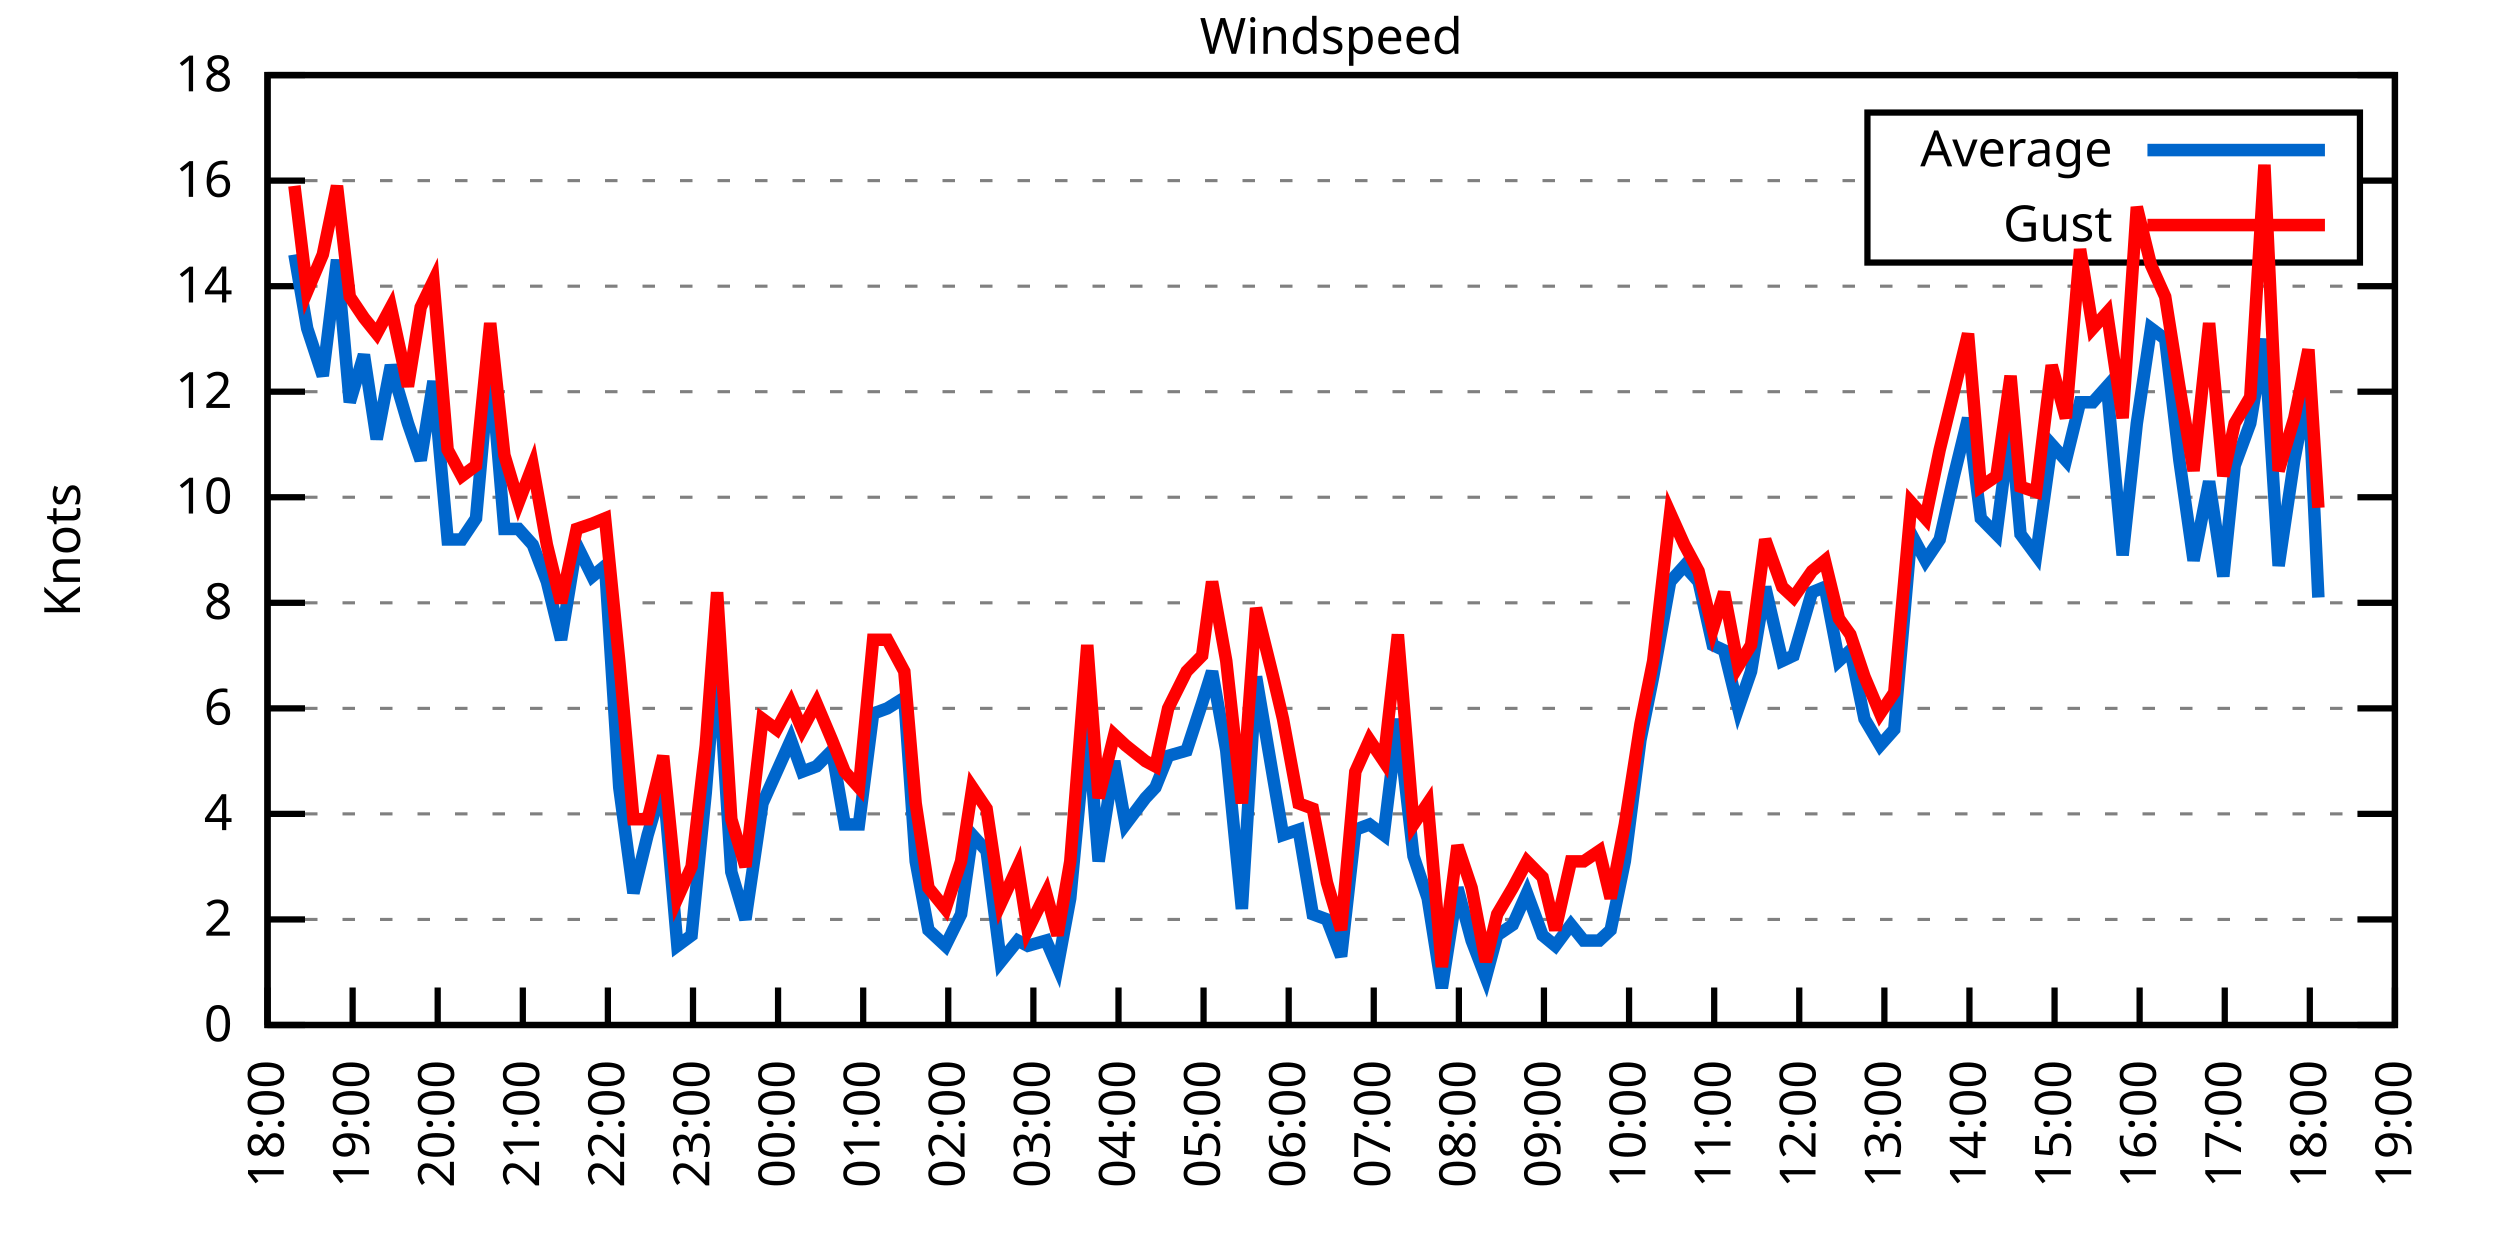
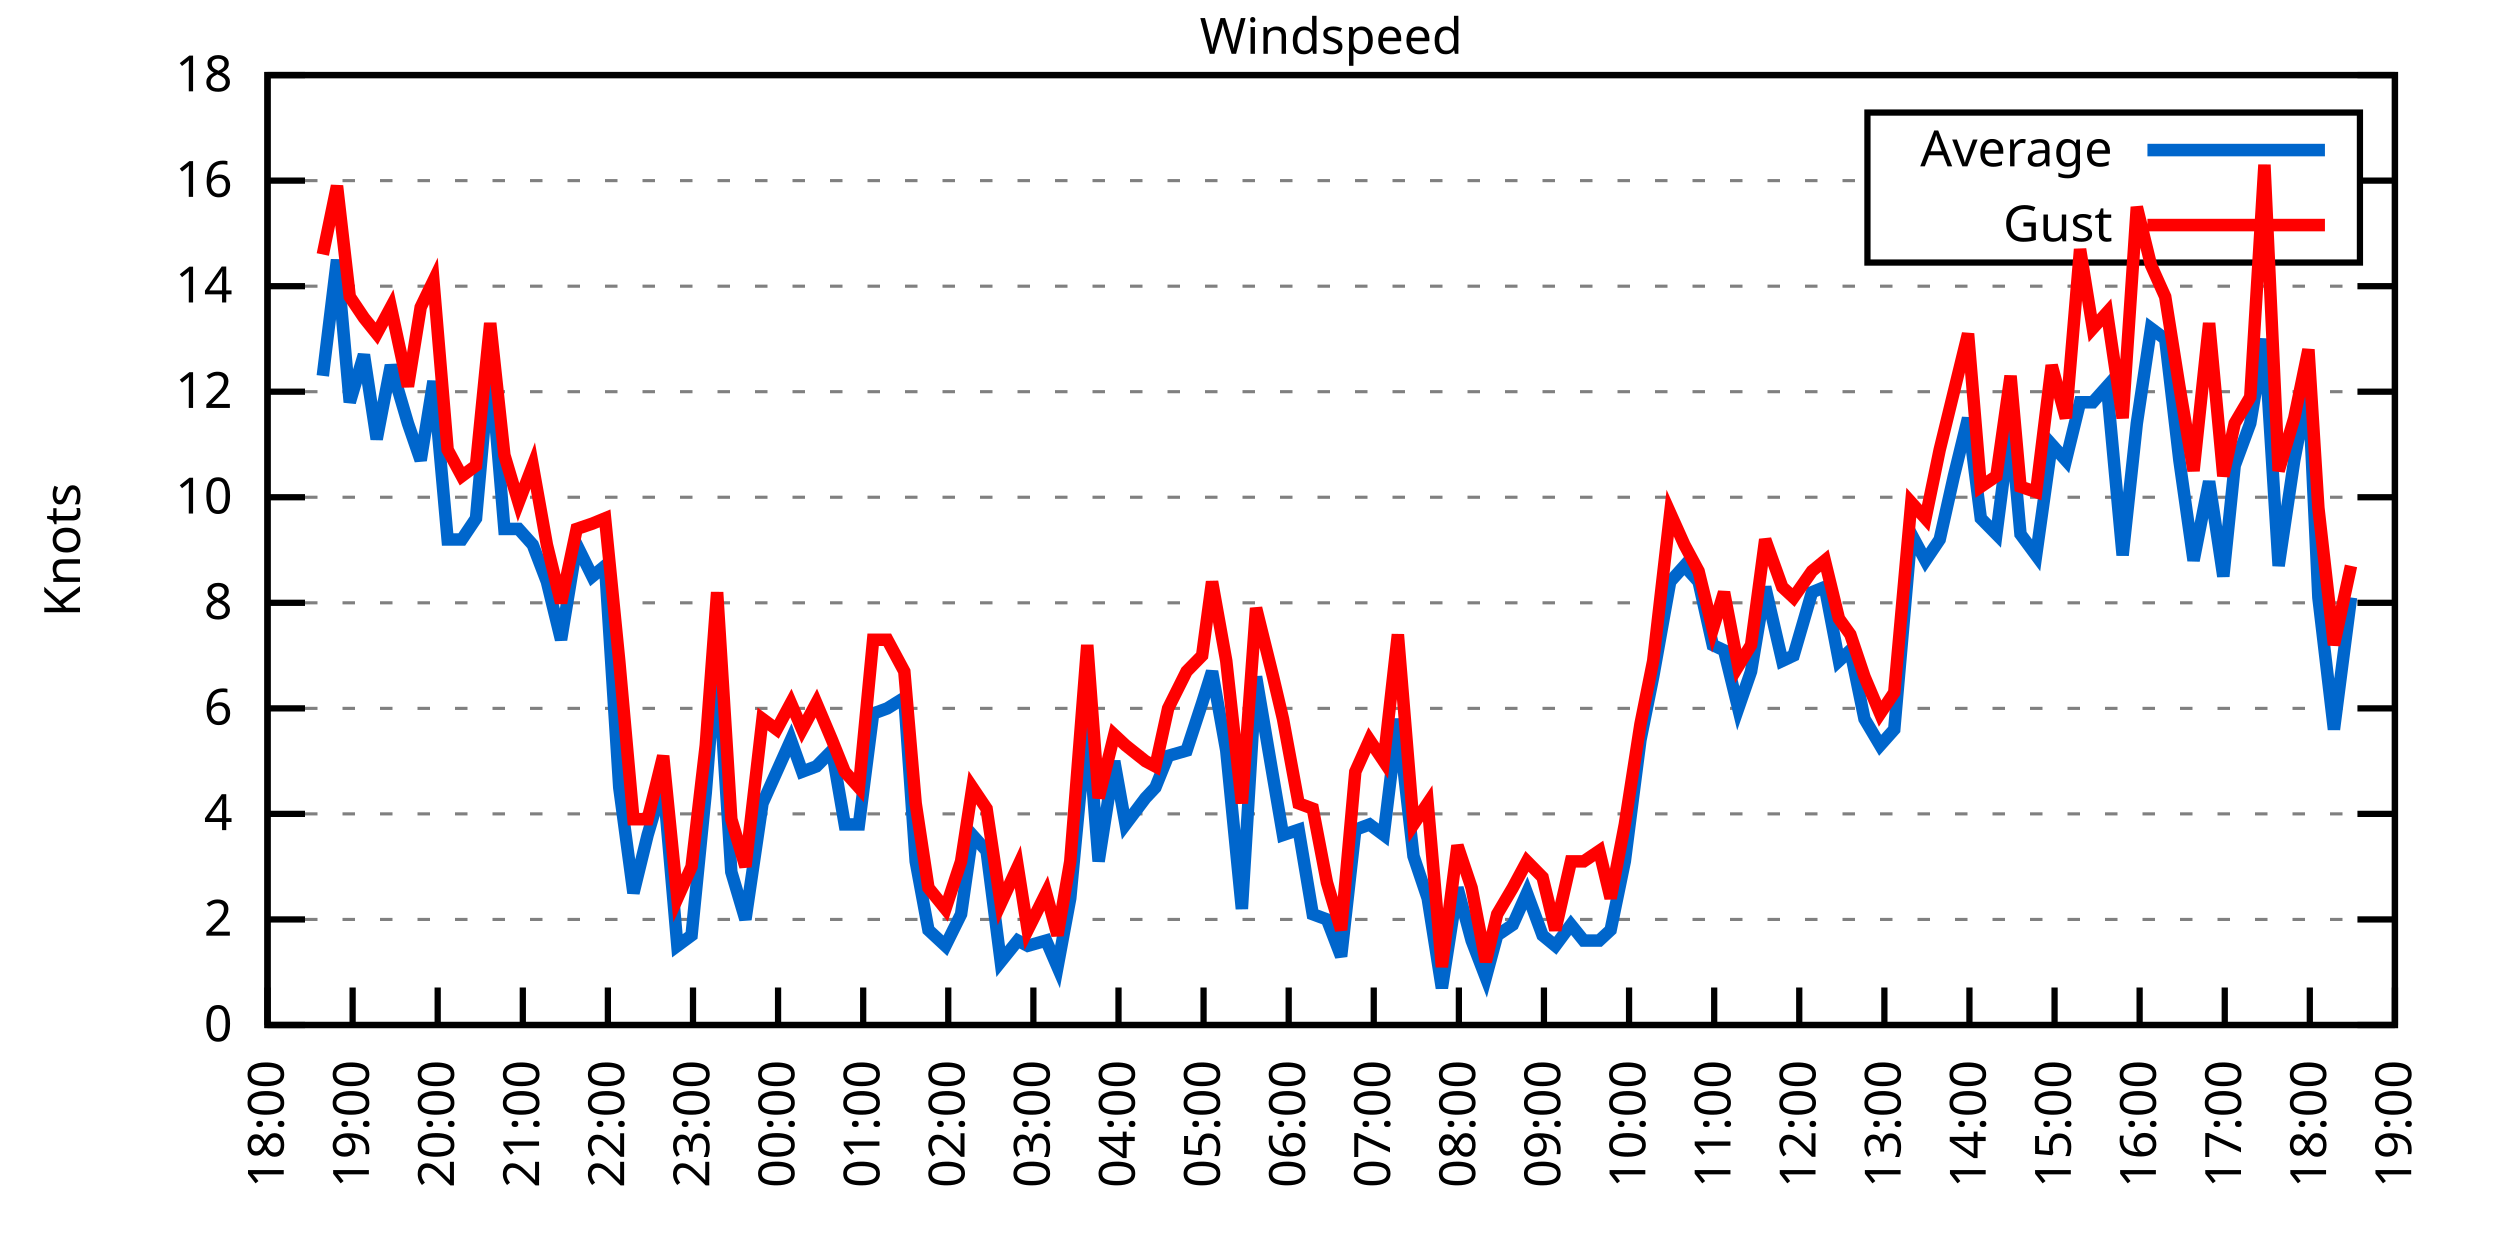
<svg xmlns="http://www.w3.org/2000/svg" xmlns:xlink="http://www.w3.org/1999/xlink" width="400" height="200" viewBox="0 0 400 200">
  <g id="gnuplot_canvas">
    <rect x="0" y="0" width="400" height="200" fill="none" />
    <defs>
      <circle id="gpDot" r="0.5" stroke-width="0.5" stroke="currentColor" />
      <path id="gpPt0" stroke-width="0.333" stroke="currentColor" d="M-1,0 h2 M0,-1 v2" />
      <path id="gpPt1" stroke-width="0.333" stroke="currentColor" d="M-1,-1 L1,1 M1,-1 L-1,1" />
      <path id="gpPt2" stroke-width="0.333" stroke="currentColor" d="M-1,0 L1,0 M0,-1 L0,1 M-1,-1 L1,1 M-1,1 L1,-1" />
      <rect id="gpPt3" stroke-width="0.333" stroke="currentColor" x="-1" y="-1" width="2" height="2" />
      <rect id="gpPt4" stroke-width="0.333" stroke="currentColor" fill="currentColor" x="-1" y="-1" width="2" height="2" />
      <circle id="gpPt5" stroke-width="0.333" stroke="currentColor" cx="0" cy="0" r="1" />
      <use xlink:href="#gpPt5" id="gpPt6" fill="currentColor" stroke="none" />
      <path id="gpPt7" stroke-width="0.333" stroke="currentColor" d="M0,-1.33 L-1.33,0.67 L1.33,0.67 z" />
      <use xlink:href="#gpPt7" id="gpPt8" fill="currentColor" stroke="none" />
      <use xlink:href="#gpPt7" id="gpPt9" stroke="currentColor" transform="rotate(180)" />
      <use xlink:href="#gpPt9" id="gpPt10" fill="currentColor" stroke="none" />
      <use xlink:href="#gpPt3" id="gpPt11" stroke="currentColor" transform="rotate(45)" />
      <use xlink:href="#gpPt11" id="gpPt12" fill="currentColor" stroke="none" />
      <path id="gpPt13" stroke-width="0.333" stroke="currentColor" d="M0,1.330 L1.265,0.411 L0.782,-1.067 L-0.782,-1.076 L-1.265,0.411 z" />
      <use xlink:href="#gpPt13" id="gpPt14" fill="currentColor" stroke="none" />
      <filter id="textbox" filterUnits="objectBoundingBox" x="0" y="0" height="1" width="1">
        <feFlood flood-color="white" flood-opacity="1" result="bgnd" />
        <feComposite in="SourceGraphic" in2="bgnd" operator="atop" />
      </filter>
      <filter id="greybox" filterUnits="objectBoundingBox" x="0" y="0" height="1" width="1">
        <feFlood flood-color="lightgrey" flood-opacity="1" result="grey" />
        <feComposite in="SourceGraphic" in2="grey" operator="atop" />
      </filter>
    </defs>
    <g fill="none" color="white" stroke="currentColor" stroke-width="1.00" stroke-linecap="butt" stroke-linejoin="miter">
</g>
    <g fill="none" color="black" stroke="currentColor" stroke-width="1.00" stroke-linecap="butt" stroke-linejoin="miter">
      <g stroke="none" shape-rendering="crispEdges">
        <polygon fill="rgb(255, 255, 255)" points="42.80,164.00 383.18,164.00 383.18,12.02 42.80,12.02 " />
      </g>
    </g>
    <g fill="none" color="black" stroke="currentColor" stroke-width="1.00" stroke-linecap="butt" stroke-linejoin="miter">
</g>
    <g fill="none" color="black" stroke="black" stroke-width="0.50" stroke-linecap="butt" stroke-linejoin="miter">
</g>
    <g fill="none" color="gray" stroke="currentColor" stroke-width="0.50" stroke-linecap="butt" stroke-linejoin="miter">
      <path stroke="gray" stroke-dasharray="2,4" class="gridline" d="M42.80,164.00 L383.19,164.00  " />
    </g>
    <g fill="none" color="gray" stroke="gray" stroke-width="1.00" stroke-linecap="butt" stroke-linejoin="miter">
</g>
    <g fill="none" color="black" stroke="currentColor" stroke-width="1.00" stroke-linecap="butt" stroke-linejoin="miter">
      <path stroke="black" d="M42.80,164.00 L48.80,164.00 M383.19,164.00 L377.19,164.00  " />
      <g transform="translate(37.20,166.60)" stroke="none" fill="black" font-family="Sans" font-size="8.00" text-anchor="end">
        <text>
          <tspan font-family="Sans"> 0</tspan>
        </text>
      </g>
    </g>
    <g fill="none" color="black" stroke="currentColor" stroke-width="1.00" stroke-linecap="butt" stroke-linejoin="miter">
</g>
    <g fill="none" color="black" stroke="black" stroke-width="0.50" stroke-linecap="butt" stroke-linejoin="miter">
</g>
    <g fill="none" color="gray" stroke="currentColor" stroke-width="0.50" stroke-linecap="butt" stroke-linejoin="miter">
      <path stroke="gray" stroke-dasharray="2,4" class="gridline" d="M42.80,147.11 L383.19,147.11  " />
    </g>
    <g fill="none" color="gray" stroke="gray" stroke-width="1.00" stroke-linecap="butt" stroke-linejoin="miter">
</g>
    <g fill="none" color="black" stroke="currentColor" stroke-width="1.00" stroke-linecap="butt" stroke-linejoin="miter">
      <path stroke="black" d="M42.80,147.11 L48.80,147.11 M383.19,147.11 L377.19,147.11  " />
      <g transform="translate(37.20,149.71)" stroke="none" fill="black" font-family="Sans" font-size="8.00" text-anchor="end">
        <text>
          <tspan font-family="Sans"> 2</tspan>
        </text>
      </g>
    </g>
    <g fill="none" color="black" stroke="currentColor" stroke-width="1.00" stroke-linecap="butt" stroke-linejoin="miter">
</g>
    <g fill="none" color="black" stroke="black" stroke-width="0.50" stroke-linecap="butt" stroke-linejoin="miter">
</g>
    <g fill="none" color="gray" stroke="currentColor" stroke-width="0.50" stroke-linecap="butt" stroke-linejoin="miter">
      <path stroke="gray" stroke-dasharray="2,4" class="gridline" d="M42.80,130.22 L383.19,130.22  " />
    </g>
    <g fill="none" color="gray" stroke="gray" stroke-width="1.00" stroke-linecap="butt" stroke-linejoin="miter">
</g>
    <g fill="none" color="black" stroke="currentColor" stroke-width="1.00" stroke-linecap="butt" stroke-linejoin="miter">
      <path stroke="black" d="M42.80,130.22 L48.80,130.22 M383.19,130.22 L377.19,130.22  " />
      <g transform="translate(37.20,132.82)" stroke="none" fill="black" font-family="Sans" font-size="8.00" text-anchor="end">
        <text>
          <tspan font-family="Sans"> 4</tspan>
        </text>
      </g>
    </g>
    <g fill="none" color="black" stroke="currentColor" stroke-width="1.00" stroke-linecap="butt" stroke-linejoin="miter">
</g>
    <g fill="none" color="black" stroke="black" stroke-width="0.50" stroke-linecap="butt" stroke-linejoin="miter">
</g>
    <g fill="none" color="gray" stroke="currentColor" stroke-width="0.50" stroke-linecap="butt" stroke-linejoin="miter">
      <path stroke="gray" stroke-dasharray="2,4" class="gridline" d="M42.80,113.34 L383.19,113.34  " />
    </g>
    <g fill="none" color="gray" stroke="gray" stroke-width="1.00" stroke-linecap="butt" stroke-linejoin="miter">
</g>
    <g fill="none" color="black" stroke="currentColor" stroke-width="1.00" stroke-linecap="butt" stroke-linejoin="miter">
      <path stroke="black" d="M42.80,113.34 L48.80,113.34 M383.19,113.34 L377.19,113.34  " />
      <g transform="translate(37.20,115.94)" stroke="none" fill="black" font-family="Sans" font-size="8.00" text-anchor="end">
        <text>
          <tspan font-family="Sans"> 6</tspan>
        </text>
      </g>
    </g>
    <g fill="none" color="black" stroke="currentColor" stroke-width="1.00" stroke-linecap="butt" stroke-linejoin="miter">
</g>
    <g fill="none" color="black" stroke="black" stroke-width="0.50" stroke-linecap="butt" stroke-linejoin="miter">
</g>
    <g fill="none" color="gray" stroke="currentColor" stroke-width="0.50" stroke-linecap="butt" stroke-linejoin="miter">
      <path stroke="gray" stroke-dasharray="2,4" class="gridline" d="M42.80,96.45 L383.19,96.45  " />
    </g>
    <g fill="none" color="gray" stroke="gray" stroke-width="1.00" stroke-linecap="butt" stroke-linejoin="miter">
</g>
    <g fill="none" color="black" stroke="currentColor" stroke-width="1.00" stroke-linecap="butt" stroke-linejoin="miter">
      <path stroke="black" d="M42.80,96.45 L48.80,96.45 M383.19,96.45 L377.19,96.45  " />
      <g transform="translate(37.20,99.05)" stroke="none" fill="black" font-family="Sans" font-size="8.00" text-anchor="end">
        <text>
          <tspan font-family="Sans"> 8</tspan>
        </text>
      </g>
    </g>
    <g fill="none" color="black" stroke="currentColor" stroke-width="1.00" stroke-linecap="butt" stroke-linejoin="miter">
</g>
    <g fill="none" color="black" stroke="black" stroke-width="0.50" stroke-linecap="butt" stroke-linejoin="miter">
</g>
    <g fill="none" color="gray" stroke="currentColor" stroke-width="0.50" stroke-linecap="butt" stroke-linejoin="miter">
      <path stroke="gray" stroke-dasharray="2,4" class="gridline" d="M42.80,79.56 L383.19,79.56  " />
    </g>
    <g fill="none" color="gray" stroke="gray" stroke-width="1.00" stroke-linecap="butt" stroke-linejoin="miter">
</g>
    <g fill="none" color="black" stroke="currentColor" stroke-width="1.00" stroke-linecap="butt" stroke-linejoin="miter">
      <path stroke="black" d="M42.80,79.56 L48.80,79.56 M383.19,79.56 L377.19,79.56  " />
      <g transform="translate(37.20,82.16)" stroke="none" fill="black" font-family="Sans" font-size="8.00" text-anchor="end">
        <text>
          <tspan font-family="Sans"> 10</tspan>
        </text>
      </g>
    </g>
    <g fill="none" color="black" stroke="currentColor" stroke-width="1.00" stroke-linecap="butt" stroke-linejoin="miter">
</g>
    <g fill="none" color="black" stroke="black" stroke-width="0.50" stroke-linecap="butt" stroke-linejoin="miter">
</g>
    <g fill="none" color="gray" stroke="currentColor" stroke-width="0.50" stroke-linecap="butt" stroke-linejoin="miter">
      <path stroke="gray" stroke-dasharray="2,4" class="gridline" d="M42.80,62.67 L383.19,62.67  " />
    </g>
    <g fill="none" color="gray" stroke="gray" stroke-width="1.00" stroke-linecap="butt" stroke-linejoin="miter">
</g>
    <g fill="none" color="black" stroke="currentColor" stroke-width="1.00" stroke-linecap="butt" stroke-linejoin="miter">
      <path stroke="black" d="M42.80,62.67 L48.80,62.67 M383.19,62.67 L377.19,62.67  " />
      <g transform="translate(37.20,65.27)" stroke="none" fill="black" font-family="Sans" font-size="8.00" text-anchor="end">
        <text>
          <tspan font-family="Sans"> 12</tspan>
        </text>
      </g>
    </g>
    <g fill="none" color="black" stroke="currentColor" stroke-width="1.00" stroke-linecap="butt" stroke-linejoin="miter">
</g>
    <g fill="none" color="black" stroke="black" stroke-width="0.50" stroke-linecap="butt" stroke-linejoin="miter">
</g>
    <g fill="none" color="gray" stroke="currentColor" stroke-width="0.50" stroke-linecap="butt" stroke-linejoin="miter">
      <path stroke="gray" stroke-dasharray="2,4" class="gridline" d="M42.80,45.79 L383.19,45.79  " />
    </g>
    <g fill="none" color="gray" stroke="gray" stroke-width="1.00" stroke-linecap="butt" stroke-linejoin="miter">
</g>
    <g fill="none" color="black" stroke="currentColor" stroke-width="1.00" stroke-linecap="butt" stroke-linejoin="miter">
      <path stroke="black" d="M42.80,45.79 L48.80,45.79 M383.19,45.79 L377.19,45.79  " />
      <g transform="translate(37.20,48.39)" stroke="none" fill="black" font-family="Sans" font-size="8.00" text-anchor="end">
        <text>
          <tspan font-family="Sans"> 14</tspan>
        </text>
      </g>
    </g>
    <g fill="none" color="black" stroke="currentColor" stroke-width="1.00" stroke-linecap="butt" stroke-linejoin="miter">
</g>
    <g fill="none" color="black" stroke="black" stroke-width="0.50" stroke-linecap="butt" stroke-linejoin="miter">
</g>
    <g fill="none" color="gray" stroke="currentColor" stroke-width="0.50" stroke-linecap="butt" stroke-linejoin="miter">
      <path stroke="gray" stroke-dasharray="2,4" class="gridline" d="M42.80,28.90 L298.79,28.90 M377.59,28.90 L383.19,28.90  " />
    </g>
    <g fill="none" color="gray" stroke="gray" stroke-width="1.00" stroke-linecap="butt" stroke-linejoin="miter">
</g>
    <g fill="none" color="black" stroke="currentColor" stroke-width="1.00" stroke-linecap="butt" stroke-linejoin="miter">
      <path stroke="black" d="M42.80,28.90 L48.80,28.90 M383.19,28.90 L377.19,28.90  " />
      <g transform="translate(37.20,31.50)" stroke="none" fill="black" font-family="Sans" font-size="8.00" text-anchor="end">
        <text>
          <tspan font-family="Sans"> 16</tspan>
        </text>
      </g>
    </g>
    <g fill="none" color="black" stroke="currentColor" stroke-width="1.00" stroke-linecap="butt" stroke-linejoin="miter">
</g>
    <g fill="none" color="black" stroke="black" stroke-width="0.50" stroke-linecap="butt" stroke-linejoin="miter">
</g>
    <g fill="none" color="gray" stroke="currentColor" stroke-width="0.50" stroke-linecap="butt" stroke-linejoin="miter">
      <path stroke="gray" stroke-dasharray="2,4" class="gridline" d="M42.80,12.01 L383.19,12.01  " />
    </g>
    <g fill="none" color="gray" stroke="gray" stroke-width="1.00" stroke-linecap="butt" stroke-linejoin="miter">
</g>
    <g fill="none" color="black" stroke="currentColor" stroke-width="1.00" stroke-linecap="butt" stroke-linejoin="miter">
      <path stroke="black" d="M42.80,12.01 L48.80,12.01 M383.19,12.01 L377.19,12.01  " />
      <g transform="translate(37.20,14.61)" stroke="none" fill="black" font-family="Sans" font-size="8.00" text-anchor="end">
        <text>
          <tspan font-family="Sans"> 18</tspan>
        </text>
      </g>
    </g>
    <g fill="none" color="black" stroke="currentColor" stroke-width="1.00" stroke-linecap="butt" stroke-linejoin="miter">
      <path stroke="black" d="M42.80,164.00 L42.80,158.00  " />
      <g transform="translate(45.40,169.60) rotate(270.00)" stroke="none" fill="black" font-family="Sans" font-size="8.00" text-anchor="end">
        <text>
          <tspan font-family="Sans">18:00</tspan>
        </text>
      </g>
    </g>
    <g fill="none" color="black" stroke="currentColor" stroke-width="1.00" stroke-linecap="butt" stroke-linejoin="miter">
      <path stroke="black" d="M56.42,164.00 L56.42,158.00  " />
      <g transform="translate(59.02,169.60) rotate(270.00)" stroke="none" fill="black" font-family="Sans" font-size="8.00" text-anchor="end">
        <text>
          <tspan font-family="Sans">19:00</tspan>
        </text>
      </g>
    </g>
    <g fill="none" color="black" stroke="currentColor" stroke-width="1.00" stroke-linecap="butt" stroke-linejoin="miter">
      <path stroke="black" d="M70.03,164.00 L70.03,158.00  " />
      <g transform="translate(72.63,169.60) rotate(270.00)" stroke="none" fill="black" font-family="Sans" font-size="8.00" text-anchor="end">
        <text>
          <tspan font-family="Sans">20:00</tspan>
        </text>
      </g>
    </g>
    <g fill="none" color="black" stroke="currentColor" stroke-width="1.00" stroke-linecap="butt" stroke-linejoin="miter">
      <path stroke="black" d="M83.65,164.00 L83.65,158.00  " />
      <g transform="translate(86.25,169.60) rotate(270.00)" stroke="none" fill="black" font-family="Sans" font-size="8.00" text-anchor="end">
        <text>
          <tspan font-family="Sans">21:00</tspan>
        </text>
      </g>
    </g>
    <g fill="none" color="black" stroke="currentColor" stroke-width="1.00" stroke-linecap="butt" stroke-linejoin="miter">
      <path stroke="black" d="M97.26,164.00 L97.26,158.00  " />
      <g transform="translate(99.86,169.60) rotate(270.00)" stroke="none" fill="black" font-family="Sans" font-size="8.00" text-anchor="end">
        <text>
          <tspan font-family="Sans">22:00</tspan>
        </text>
      </g>
    </g>
    <g fill="none" color="black" stroke="currentColor" stroke-width="1.00" stroke-linecap="butt" stroke-linejoin="miter">
      <path stroke="black" d="M110.88,164.00 L110.88,158.00  " />
      <g transform="translate(113.48,169.60) rotate(270.00)" stroke="none" fill="black" font-family="Sans" font-size="8.00" text-anchor="end">
        <text>
          <tspan font-family="Sans">23:00</tspan>
        </text>
      </g>
    </g>
    <g fill="none" color="black" stroke="currentColor" stroke-width="1.00" stroke-linecap="butt" stroke-linejoin="miter">
      <path stroke="black" d="M124.49,164.00 L124.49,158.00  " />
      <g transform="translate(127.09,169.60) rotate(270.00)" stroke="none" fill="black" font-family="Sans" font-size="8.00" text-anchor="end">
        <text>
          <tspan font-family="Sans">00:00</tspan>
        </text>
      </g>
    </g>
    <g fill="none" color="black" stroke="currentColor" stroke-width="1.00" stroke-linecap="butt" stroke-linejoin="miter">
      <path stroke="black" d="M138.11,164.00 L138.11,158.00  " />
      <g transform="translate(140.71,169.60) rotate(270.00)" stroke="none" fill="black" font-family="Sans" font-size="8.00" text-anchor="end">
        <text>
          <tspan font-family="Sans">01:00</tspan>
        </text>
      </g>
    </g>
    <g fill="none" color="black" stroke="currentColor" stroke-width="1.00" stroke-linecap="butt" stroke-linejoin="miter">
      <path stroke="black" d="M151.72,164.00 L151.72,158.00  " />
      <g transform="translate(154.32,169.60) rotate(270.00)" stroke="none" fill="black" font-family="Sans" font-size="8.00" text-anchor="end">
        <text>
          <tspan font-family="Sans">02:00</tspan>
        </text>
      </g>
    </g>
    <g fill="none" color="black" stroke="currentColor" stroke-width="1.00" stroke-linecap="butt" stroke-linejoin="miter">
      <path stroke="black" d="M165.34,164.00 L165.34,158.00  " />
      <g transform="translate(167.94,169.60) rotate(270.00)" stroke="none" fill="black" font-family="Sans" font-size="8.00" text-anchor="end">
        <text>
          <tspan font-family="Sans">03:00</tspan>
        </text>
      </g>
    </g>
    <g fill="none" color="black" stroke="currentColor" stroke-width="1.00" stroke-linecap="butt" stroke-linejoin="miter">
      <path stroke="black" d="M178.96,164.00 L178.96,158.00  " />
      <g transform="translate(181.56,169.60) rotate(270.00)" stroke="none" fill="black" font-family="Sans" font-size="8.00" text-anchor="end">
        <text>
          <tspan font-family="Sans">04:00</tspan>
        </text>
      </g>
    </g>
    <g fill="none" color="black" stroke="currentColor" stroke-width="1.00" stroke-linecap="butt" stroke-linejoin="miter">
      <path stroke="black" d="M192.57,164.00 L192.57,158.00  " />
      <g transform="translate(195.17,169.60) rotate(270.00)" stroke="none" fill="black" font-family="Sans" font-size="8.00" text-anchor="end">
        <text>
          <tspan font-family="Sans">05:00</tspan>
        </text>
      </g>
    </g>
    <g fill="none" color="black" stroke="currentColor" stroke-width="1.00" stroke-linecap="butt" stroke-linejoin="miter">
      <path stroke="black" d="M206.19,164.00 L206.19,158.00  " />
      <g transform="translate(208.79,169.60) rotate(270.00)" stroke="none" fill="black" font-family="Sans" font-size="8.00" text-anchor="end">
        <text>
          <tspan font-family="Sans">06:00</tspan>
        </text>
      </g>
    </g>
    <g fill="none" color="black" stroke="currentColor" stroke-width="1.00" stroke-linecap="butt" stroke-linejoin="miter">
      <path stroke="black" d="M219.80,164.00 L219.80,158.00  " />
      <g transform="translate(222.40,169.60) rotate(270.00)" stroke="none" fill="black" font-family="Sans" font-size="8.00" text-anchor="end">
        <text>
          <tspan font-family="Sans">07:00</tspan>
        </text>
      </g>
    </g>
    <g fill="none" color="black" stroke="currentColor" stroke-width="1.00" stroke-linecap="butt" stroke-linejoin="miter">
      <path stroke="black" d="M233.42,164.00 L233.42,158.00  " />
      <g transform="translate(236.02,169.60) rotate(270.00)" stroke="none" fill="black" font-family="Sans" font-size="8.00" text-anchor="end">
        <text>
          <tspan font-family="Sans">08:00</tspan>
        </text>
      </g>
    </g>
    <g fill="none" color="black" stroke="currentColor" stroke-width="1.00" stroke-linecap="butt" stroke-linejoin="miter">
      <path stroke="black" d="M247.03,164.00 L247.03,158.00  " />
      <g transform="translate(249.63,169.60) rotate(270.00)" stroke="none" fill="black" font-family="Sans" font-size="8.00" text-anchor="end">
        <text>
          <tspan font-family="Sans">09:00</tspan>
        </text>
      </g>
    </g>
    <g fill="none" color="black" stroke="currentColor" stroke-width="1.00" stroke-linecap="butt" stroke-linejoin="miter">
      <path stroke="black" d="M260.65,164.00 L260.65,158.00  " />
      <g transform="translate(263.25,169.60) rotate(270.00)" stroke="none" fill="black" font-family="Sans" font-size="8.00" text-anchor="end">
        <text>
          <tspan font-family="Sans">10:00</tspan>
        </text>
      </g>
    </g>
    <g fill="none" color="black" stroke="currentColor" stroke-width="1.00" stroke-linecap="butt" stroke-linejoin="miter">
      <path stroke="black" d="M274.27,164.00 L274.27,158.00  " />
      <g transform="translate(276.87,169.60) rotate(270.00)" stroke="none" fill="black" font-family="Sans" font-size="8.00" text-anchor="end">
        <text>
          <tspan font-family="Sans">11:00</tspan>
        </text>
      </g>
    </g>
    <g fill="none" color="black" stroke="currentColor" stroke-width="1.00" stroke-linecap="butt" stroke-linejoin="miter">
      <path stroke="black" d="M287.88,164.00 L287.88,158.00  " />
      <g transform="translate(290.48,169.60) rotate(270.00)" stroke="none" fill="black" font-family="Sans" font-size="8.00" text-anchor="end">
        <text>
          <tspan font-family="Sans">12:00</tspan>
        </text>
      </g>
    </g>
    <g fill="none" color="black" stroke="currentColor" stroke-width="1.00" stroke-linecap="butt" stroke-linejoin="miter">
      <path stroke="black" d="M301.50,164.00 L301.50,158.00  " />
      <g transform="translate(304.10,169.60) rotate(270.00)" stroke="none" fill="black" font-family="Sans" font-size="8.00" text-anchor="end">
        <text>
          <tspan font-family="Sans">13:00</tspan>
        </text>
      </g>
    </g>
    <g fill="none" color="black" stroke="currentColor" stroke-width="1.00" stroke-linecap="butt" stroke-linejoin="miter">
      <path stroke="black" d="M315.11,164.00 L315.11,158.00  " />
      <g transform="translate(317.71,169.60) rotate(270.00)" stroke="none" fill="black" font-family="Sans" font-size="8.00" text-anchor="end">
        <text>
          <tspan font-family="Sans">14:00</tspan>
        </text>
      </g>
    </g>
    <g fill="none" color="black" stroke="currentColor" stroke-width="1.00" stroke-linecap="butt" stroke-linejoin="miter">
      <path stroke="black" d="M328.73,164.00 L328.73,158.00  " />
      <g transform="translate(331.33,169.60) rotate(270.00)" stroke="none" fill="black" font-family="Sans" font-size="8.00" text-anchor="end">
        <text>
          <tspan font-family="Sans">15:00</tspan>
        </text>
      </g>
    </g>
    <g fill="none" color="black" stroke="currentColor" stroke-width="1.00" stroke-linecap="butt" stroke-linejoin="miter">
      <path stroke="black" d="M342.34,164.00 L342.34,158.00  " />
      <g transform="translate(344.94,169.60) rotate(270.00)" stroke="none" fill="black" font-family="Sans" font-size="8.00" text-anchor="end">
        <text>
          <tspan font-family="Sans">16:00</tspan>
        </text>
      </g>
    </g>
    <g fill="none" color="black" stroke="currentColor" stroke-width="1.00" stroke-linecap="butt" stroke-linejoin="miter">
      <path stroke="black" d="M355.96,164.00 L355.96,158.00  " />
      <g transform="translate(358.56,169.60) rotate(270.00)" stroke="none" fill="black" font-family="Sans" font-size="8.00" text-anchor="end">
        <text>
          <tspan font-family="Sans">17:00</tspan>
        </text>
      </g>
    </g>
    <g fill="none" color="black" stroke="currentColor" stroke-width="1.00" stroke-linecap="butt" stroke-linejoin="miter">
      <path stroke="black" d="M369.57,164.00 L369.57,158.00  " />
      <g transform="translate(372.17,169.60) rotate(270.00)" stroke="none" fill="black" font-family="Sans" font-size="8.00" text-anchor="end">
        <text>
          <tspan font-family="Sans">18:00</tspan>
        </text>
      </g>
    </g>
    <g fill="none" color="black" stroke="currentColor" stroke-width="1.00" stroke-linecap="butt" stroke-linejoin="miter">
      <path stroke="black" d="M383.19,164.00 L383.19,158.00  " />
      <g transform="translate(385.79,169.60) rotate(270.00)" stroke="none" fill="black" font-family="Sans" font-size="8.00" text-anchor="end">
        <text>
          <tspan font-family="Sans">19:00</tspan>
        </text>
      </g>
    </g>
    <g fill="none" color="black" stroke="currentColor" stroke-width="1.00" stroke-linecap="butt" stroke-linejoin="miter">
</g>
    <g fill="none" color="black" stroke="currentColor" stroke-width="1.00" stroke-linecap="butt" stroke-linejoin="miter">
      <path stroke="black" d="M42.80,12.01 L42.80,164.00 L383.19,164.00 L383.19,12.01 L42.80,12.01 Z  " />
    </g>
    <g fill="none" color="black" stroke="currentColor" stroke-width="1.00" stroke-linecap="butt" stroke-linejoin="miter">
</g>
    <g fill="none" color="black" stroke="currentColor" stroke-width="1.00" stroke-linecap="butt" stroke-linejoin="miter">
      <path stroke="black" d="M298.79,42.01 L298.79,18.01 L377.59,18.01 L377.59,42.01 L298.79,42.01 Z  " />
    </g>
    <g id="Windspeed_plot_1">
      <g fill="none" color="white" stroke="black" stroke-width="2.00" stroke-linecap="butt" stroke-linejoin="miter">
</g>
      <g fill="none" color="black" stroke="currentColor" stroke-width="2.00" stroke-linecap="butt" stroke-linejoin="miter">
        <g transform="translate(337.99,26.61)" stroke="none" fill="black" font-family="Sans" font-size="8.00" text-anchor="end">
          <text>
            <tspan font-family="Sans">Average</tspan>
          </text>
        </g>
      </g>
      <g fill="none" color="black" stroke="currentColor" stroke-width="2.00" stroke-linecap="butt" stroke-linejoin="miter">
-         <path stroke="rgb(  0, 102, 204)" d="M343.59,24.01 L371.99,24.01 M47.11,40.72 L49.15,52.54 L51.65,60.14 L53.92,41.56 L55.96,64.36 L58.23,56.76   L60.27,70.27 L62.54,58.45 L65.27,67.74 L67.31,73.65 L69.35,60.98 L71.62,86.32 L73.89,86.32 L76.16,82.94   L78.43,57.61 L80.70,84.63 L82.97,84.63 L85.24,87.16 L87.50,93.07 L89.77,102.36 L92.27,87.16 L94.77,92.23   L96.81,90.54 L99.08,126.00 L101.35,142.89 L103.62,133.60 L106.11,125.16 L108.38,151.33 L110.65,149.65 L112.92,126.85   L114.74,104.05 L117.01,139.51 L119.27,147.11 L122.00,128.54 L124.27,123.47 L126.54,118.40 L128.35,123.47 L130.62,122.62   L133.12,120.09 L135.16,131.91 L137.43,131.91 L139.70,114.18 L141.97,113.34 L144.69,111.65 L146.51,137.82 L148.55,148.80   L151.27,151.33 L153.77,146.27 L155.58,133.60 L157.85,136.14 L160.12,153.87 L162.84,150.49 L164.43,151.33 L167.38,150.49   L169.20,154.71 L171.24,143.73 L173.96,115.03 L175.78,137.82 L178.28,121.78 L180.09,131.91 L183.27,127.69 L184.86,126.00   L186.90,120.94 L189.85,120.09 L192.34,112.49 L193.93,107.43 L196.20,120.09 L198.70,145.42 L200.97,108.27 L203.69,124.31   L205.28,133.60 L207.78,132.76 L210.04,146.27 L212.31,147.11 L214.58,153.02 L216.85,132.76 L219.12,131.91 L221.39,133.60   L223.66,115.03 L226.16,136.98 L228.43,143.73 L230.70,158.09 L233.19,142.05 L235.46,150.49 L237.73,156.40 L239.55,149.65   L242.04,147.96 L244.31,142.89 L246.81,149.65 L248.85,151.33 L251.35,147.96 L253.39,150.49 L255.88,150.49 L257.70,148.80   L259.97,137.82 L262.47,118.40 L264.51,108.27 L267.23,93.07 L269.50,90.54 L271.77,93.07 L274.04,103.20 L275.85,104.05   L278.12,113.34 L280.17,107.43 L282.43,93.92 L285.16,105.74 L286.97,104.89 L289.92,94.76 L291.97,93.92 L294.23,105.74   L296.05,104.05 L298.32,115.03 L300.82,119.25 L303.08,116.71 L305.81,85.47 L308.08,89.69 L310.35,86.32 L312.62,76.18   L314.89,66.90 L316.93,82.94 L319.42,85.47 L321.69,67.74 L323.28,85.47 L325.78,88.85 L328.27,71.12 L330.54,73.65   L332.81,64.36 L334.85,64.36 L337.12,61.83 L339.62,88.85 L341.89,67.74 L344.16,52.54 L346.43,54.23 L348.70,73.65   L350.97,89.69 L353.46,77.03 L355.73,92.23 L357.55,74.49 L360.04,67.74 L362.31,54.23 L364.58,90.54 L367.08,73.65   L369.35,61.83 L370.94,95.60  " />
+         <path stroke="rgb(  0, 102, 204)" d="M343.59,24.01 L371.99,24.01 M51.65,60.14 L53.92,41.56 L55.96,64.36 L58.23,56.76 L60.27,70.27 L62.54,58.45   L65.27,67.74 L67.31,73.65 L69.35,60.98 L71.62,86.32 L73.89,86.32 L76.16,82.94 L78.43,57.61 L80.70,84.63   L82.97,84.63 L85.24,87.16 L87.50,93.07 L89.77,102.36 L92.27,87.16 L94.77,92.23 L96.81,90.54 L99.08,126.00   L101.35,142.89 L103.62,133.60 L106.11,125.16 L108.38,151.33 L110.65,149.65 L112.92,126.85 L114.74,104.05 L117.01,139.51   L119.27,147.11 L122.00,128.54 L124.27,123.47 L126.54,118.40 L128.35,123.47 L130.62,122.62 L133.12,120.09 L135.16,131.91   L137.43,131.91 L139.70,114.18 L141.97,113.34 L144.69,111.65 L146.51,137.82 L148.55,148.80 L151.27,151.33 L153.77,146.27   L155.58,133.60 L157.85,136.14 L160.12,153.87 L162.84,150.49 L164.43,151.33 L167.38,150.49 L169.20,154.71 L171.24,143.73   L173.96,115.03 L175.78,137.82 L178.28,121.78 L180.09,131.91 L183.27,127.69 L184.86,126.00 L186.90,120.94 L189.85,120.09   L192.34,112.49 L193.93,107.43 L196.20,120.09 L198.70,145.42 L200.97,108.27 L203.69,124.31 L205.28,133.60 L207.78,132.76   L210.04,146.27 L212.31,147.11 L214.58,153.02 L216.85,132.76 L219.12,131.91 L221.39,133.60 L223.66,115.03 L226.16,136.98   L228.43,143.73 L230.70,158.09 L233.19,142.05 L235.46,150.49 L237.73,156.40 L239.55,149.65 L242.04,147.96 L244.31,142.89   L246.81,149.65 L248.85,151.33 L251.35,147.96 L253.39,150.49 L255.88,150.49 L257.70,148.80 L259.97,137.82 L262.47,118.40   L264.51,108.27 L267.23,93.07 L269.50,90.54 L271.77,93.07 L274.04,103.20 L275.85,104.05 L278.12,113.34 L280.17,107.43   L282.43,93.92 L285.16,105.74 L286.97,104.89 L289.92,94.76 L291.97,93.92 L294.23,105.74 L296.05,104.05 L298.32,115.03   L300.82,119.25 L303.08,116.71 L305.81,85.47 L308.08,89.69 L310.35,86.32 L312.62,76.18 L314.89,66.90 L316.93,82.94   L319.42,85.47 L321.69,67.74 L323.28,85.47 L325.78,88.85 L328.27,71.12 L330.54,73.65 L332.81,64.36 L334.85,64.36   L337.12,61.83 L339.62,88.85 L341.89,67.74 L344.16,52.54 L346.43,54.23 L348.70,73.65 L350.97,89.69 L353.46,77.03   L355.73,92.23 L357.55,74.49 L360.04,67.74 L362.31,54.23 L364.58,90.54 L367.08,73.65 L369.35,61.83 L370.94,95.60   L373.43,116.71 L376.16,95.60  " />
      </g>
    </g>
    <g id="Windspeed_plot_2">
      <g fill="none" color="black" stroke="currentColor" stroke-width="2.00" stroke-linecap="butt" stroke-linejoin="miter">
        <g transform="translate(337.99,38.61)" stroke="none" fill="black" font-family="Sans" font-size="8.00" text-anchor="end">
          <text>
            <tspan font-family="Sans">Gust</tspan>
          </text>
        </g>
      </g>
      <g fill="none" color="black" stroke="currentColor" stroke-width="2.00" stroke-linecap="butt" stroke-linejoin="miter">
-         <path stroke="rgb(255,   0,   0)" d="M343.59,36.01 L371.99,36.01 M47.11,29.74 L49.15,46.63 L51.65,40.72 L53.92,29.74 L55.96,47.47 L58.23,50.85   L60.27,53.39 L62.54,49.16 L65.27,61.83 L67.31,49.16 L69.35,44.94 L71.62,71.96 L73.89,76.18 L76.16,74.49   L78.43,51.70 L80.70,72.81 L82.97,80.41 L85.24,74.49 L87.50,87.16 L89.77,96.45 L92.27,84.63 L94.77,83.78   L96.81,82.94 L99.08,105.74 L101.35,131.07 L103.62,131.07 L106.11,120.94 L108.38,143.73 L110.65,138.67 L112.92,119.25   L114.74,94.76 L117.01,131.07 L119.27,138.67 L122.00,115.03 L124.27,116.71 L126.54,112.49 L128.35,116.71 L130.62,112.49   L133.12,118.40 L135.16,123.47 L137.43,126.00 L139.70,102.36 L141.97,102.36 L144.69,107.43 L146.51,128.54 L148.55,142.05   L151.27,145.42 L153.77,137.82 L155.58,126.00 L157.85,129.38 L160.12,144.58 L162.84,138.67 L164.43,148.80 L167.38,142.89   L169.20,149.65 L171.24,137.82 L173.96,103.20 L175.78,127.69 L178.28,117.56 L180.09,119.25 L183.27,121.78 L184.86,122.62   L186.90,113.34 L189.85,107.43 L192.34,104.89 L193.93,93.07 L196.20,105.74 L198.70,128.54 L200.97,97.29 L203.69,108.27   L205.28,115.03 L207.78,128.54 L210.04,129.38 L212.31,141.20 L214.58,148.80 L216.85,123.47 L219.12,118.40 L221.39,121.78   L223.66,101.52 L226.16,131.91 L228.43,128.54 L230.70,154.71 L233.19,135.29 L235.46,142.05 L237.73,153.87 L239.55,146.27   L242.04,142.05 L244.31,137.82 L246.81,140.36 L248.85,148.80 L251.35,137.82 L253.39,137.82 L255.88,136.14 L257.70,143.73   L259.97,131.91 L262.47,115.87 L264.51,105.74 L267.23,82.09 L269.50,87.16 L271.77,91.38 L274.04,100.67 L275.85,94.76   L278.12,106.58 L280.17,103.20 L282.43,86.32 L285.16,93.92 L286.97,95.60 L289.92,91.38 L291.97,89.69 L294.23,98.98   L296.05,101.52 L298.32,108.27 L300.82,114.18 L303.08,110.80 L305.81,80.41 L308.08,82.94 L310.35,71.96 L312.62,62.67   L314.89,53.39 L316.93,77.87 L319.42,76.18 L321.69,60.14 L323.28,77.87 L325.78,78.72 L328.27,58.45 L330.54,66.90   L332.81,39.87 L334.85,52.54 L337.12,50.01 L339.62,66.90 L341.89,33.12 L344.16,42.41 L346.43,47.47 L348.70,61.83   L350.97,75.34 L353.46,51.70 L355.73,76.18 L357.55,67.74 L360.04,63.52 L362.31,26.36 L364.58,75.34 L367.08,66.90   L369.35,55.92 L370.94,81.25  " />
+         <path stroke="rgb(255,   0,   0)" d="M343.59,36.01 L371.99,36.01 M51.65,40.72 L53.92,29.74 L55.96,47.47 L58.23,50.85 L60.27,53.39 L62.54,49.16   L65.27,61.83 L67.31,49.16 L69.35,44.94 L71.62,71.96 L73.89,76.18 L76.16,74.49 L78.43,51.70 L80.70,72.81   L82.97,80.41 L85.24,74.49 L87.50,87.16 L89.77,96.45 L92.27,84.63 L94.77,83.78 L96.81,82.94 L99.08,105.74   L101.35,131.07 L103.62,131.07 L106.11,120.94 L108.38,143.73 L110.65,138.67 L112.92,119.25 L114.74,94.76 L117.01,131.07   L119.27,138.67 L122.00,115.03 L124.27,116.71 L126.54,112.49 L128.35,116.71 L130.62,112.49 L133.12,118.40 L135.16,123.47   L137.43,126.00 L139.70,102.36 L141.97,102.36 L144.69,107.43 L146.51,128.54 L148.55,142.05 L151.27,145.42 L153.77,137.82   L155.58,126.00 L157.85,129.38 L160.12,144.58 L162.84,138.67 L164.43,148.80 L167.38,142.89 L169.20,149.65 L171.24,137.82   L173.96,103.20 L175.78,127.69 L178.28,117.56 L180.09,119.25 L183.27,121.78 L184.86,122.62 L186.90,113.34 L189.85,107.43   L192.34,104.89 L193.93,93.07 L196.20,105.74 L198.70,128.54 L200.97,97.29 L203.69,108.27 L205.28,115.03 L207.78,128.54   L210.04,129.38 L212.31,141.20 L214.58,148.80 L216.85,123.47 L219.12,118.40 L221.39,121.78 L223.66,101.52 L226.16,131.91   L228.43,128.54 L230.70,154.71 L233.19,135.29 L235.46,142.05 L237.73,153.87 L239.55,146.27 L242.04,142.05 L244.31,137.82   L246.81,140.36 L248.85,148.80 L251.35,137.82 L253.39,137.82 L255.88,136.14 L257.70,143.73 L259.97,131.91 L262.47,115.87   L264.51,105.74 L267.23,82.09 L269.50,87.16 L271.77,91.38 L274.04,100.67 L275.85,94.76 L278.12,106.58 L280.17,103.20   L282.43,86.32 L285.16,93.92 L286.97,95.60 L289.92,91.38 L291.97,89.69 L294.23,98.98 L296.05,101.52 L298.32,108.27   L300.82,114.18 L303.08,110.80 L305.81,80.41 L308.08,82.94 L310.35,71.96 L312.62,62.67 L314.89,53.39 L316.93,77.87   L319.42,76.18 L321.69,60.14 L323.28,77.87 L325.78,78.72 L328.27,58.45 L330.54,66.90 L332.81,39.87 L334.85,52.54   L337.12,50.01 L339.62,66.90 L341.89,33.12 L344.16,42.41 L346.43,47.47 L348.70,61.83 L350.97,75.34 L353.46,51.70   L355.73,76.18 L357.55,67.74 L360.04,63.52 L362.31,26.36 L364.58,75.34 L367.08,66.90 L369.35,55.92 L370.94,81.25   L373.43,103.20 L376.16,90.54  " />
      </g>
    </g>
    <g fill="none" color="black" stroke="currentColor" stroke-width="2.00" stroke-linecap="butt" stroke-linejoin="miter">
</g>
    <g fill="none" color="black" stroke="black" stroke-width="1.00" stroke-linecap="butt" stroke-linejoin="miter">
</g>
    <g fill="none" color="black" stroke="currentColor" stroke-width="1.00" stroke-linecap="butt" stroke-linejoin="miter">
      <path stroke="black" d="M42.80,12.01 L42.80,164.00 L383.19,164.00 L383.19,12.01 L42.80,12.01 Z  " />
      <g transform="translate(12.80,88.01) rotate(270.00)" stroke="none" fill="black" font-family="Sans" font-size="8.00" text-anchor="middle">
        <text>
          <tspan font-family="Sans">Knots</tspan>
        </text>
      </g>
    </g>
    <g fill="none" color="black" stroke="currentColor" stroke-width="1.00" stroke-linecap="butt" stroke-linejoin="miter">
</g>
    <g fill="none" color="black" stroke="currentColor" stroke-width="1.00" stroke-linecap="butt" stroke-linejoin="miter">
      <g transform="translate(212.99,8.61)" stroke="none" fill="black" font-family="Sans" font-size="8.00" text-anchor="middle">
        <text>
          <tspan font-family="Sans">Windspeed</tspan>
        </text>
      </g>
    </g>
    <g fill="none" color="black" stroke="currentColor" stroke-width="1.00" stroke-linecap="butt" stroke-linejoin="miter">
</g>
  </g>
</svg>
